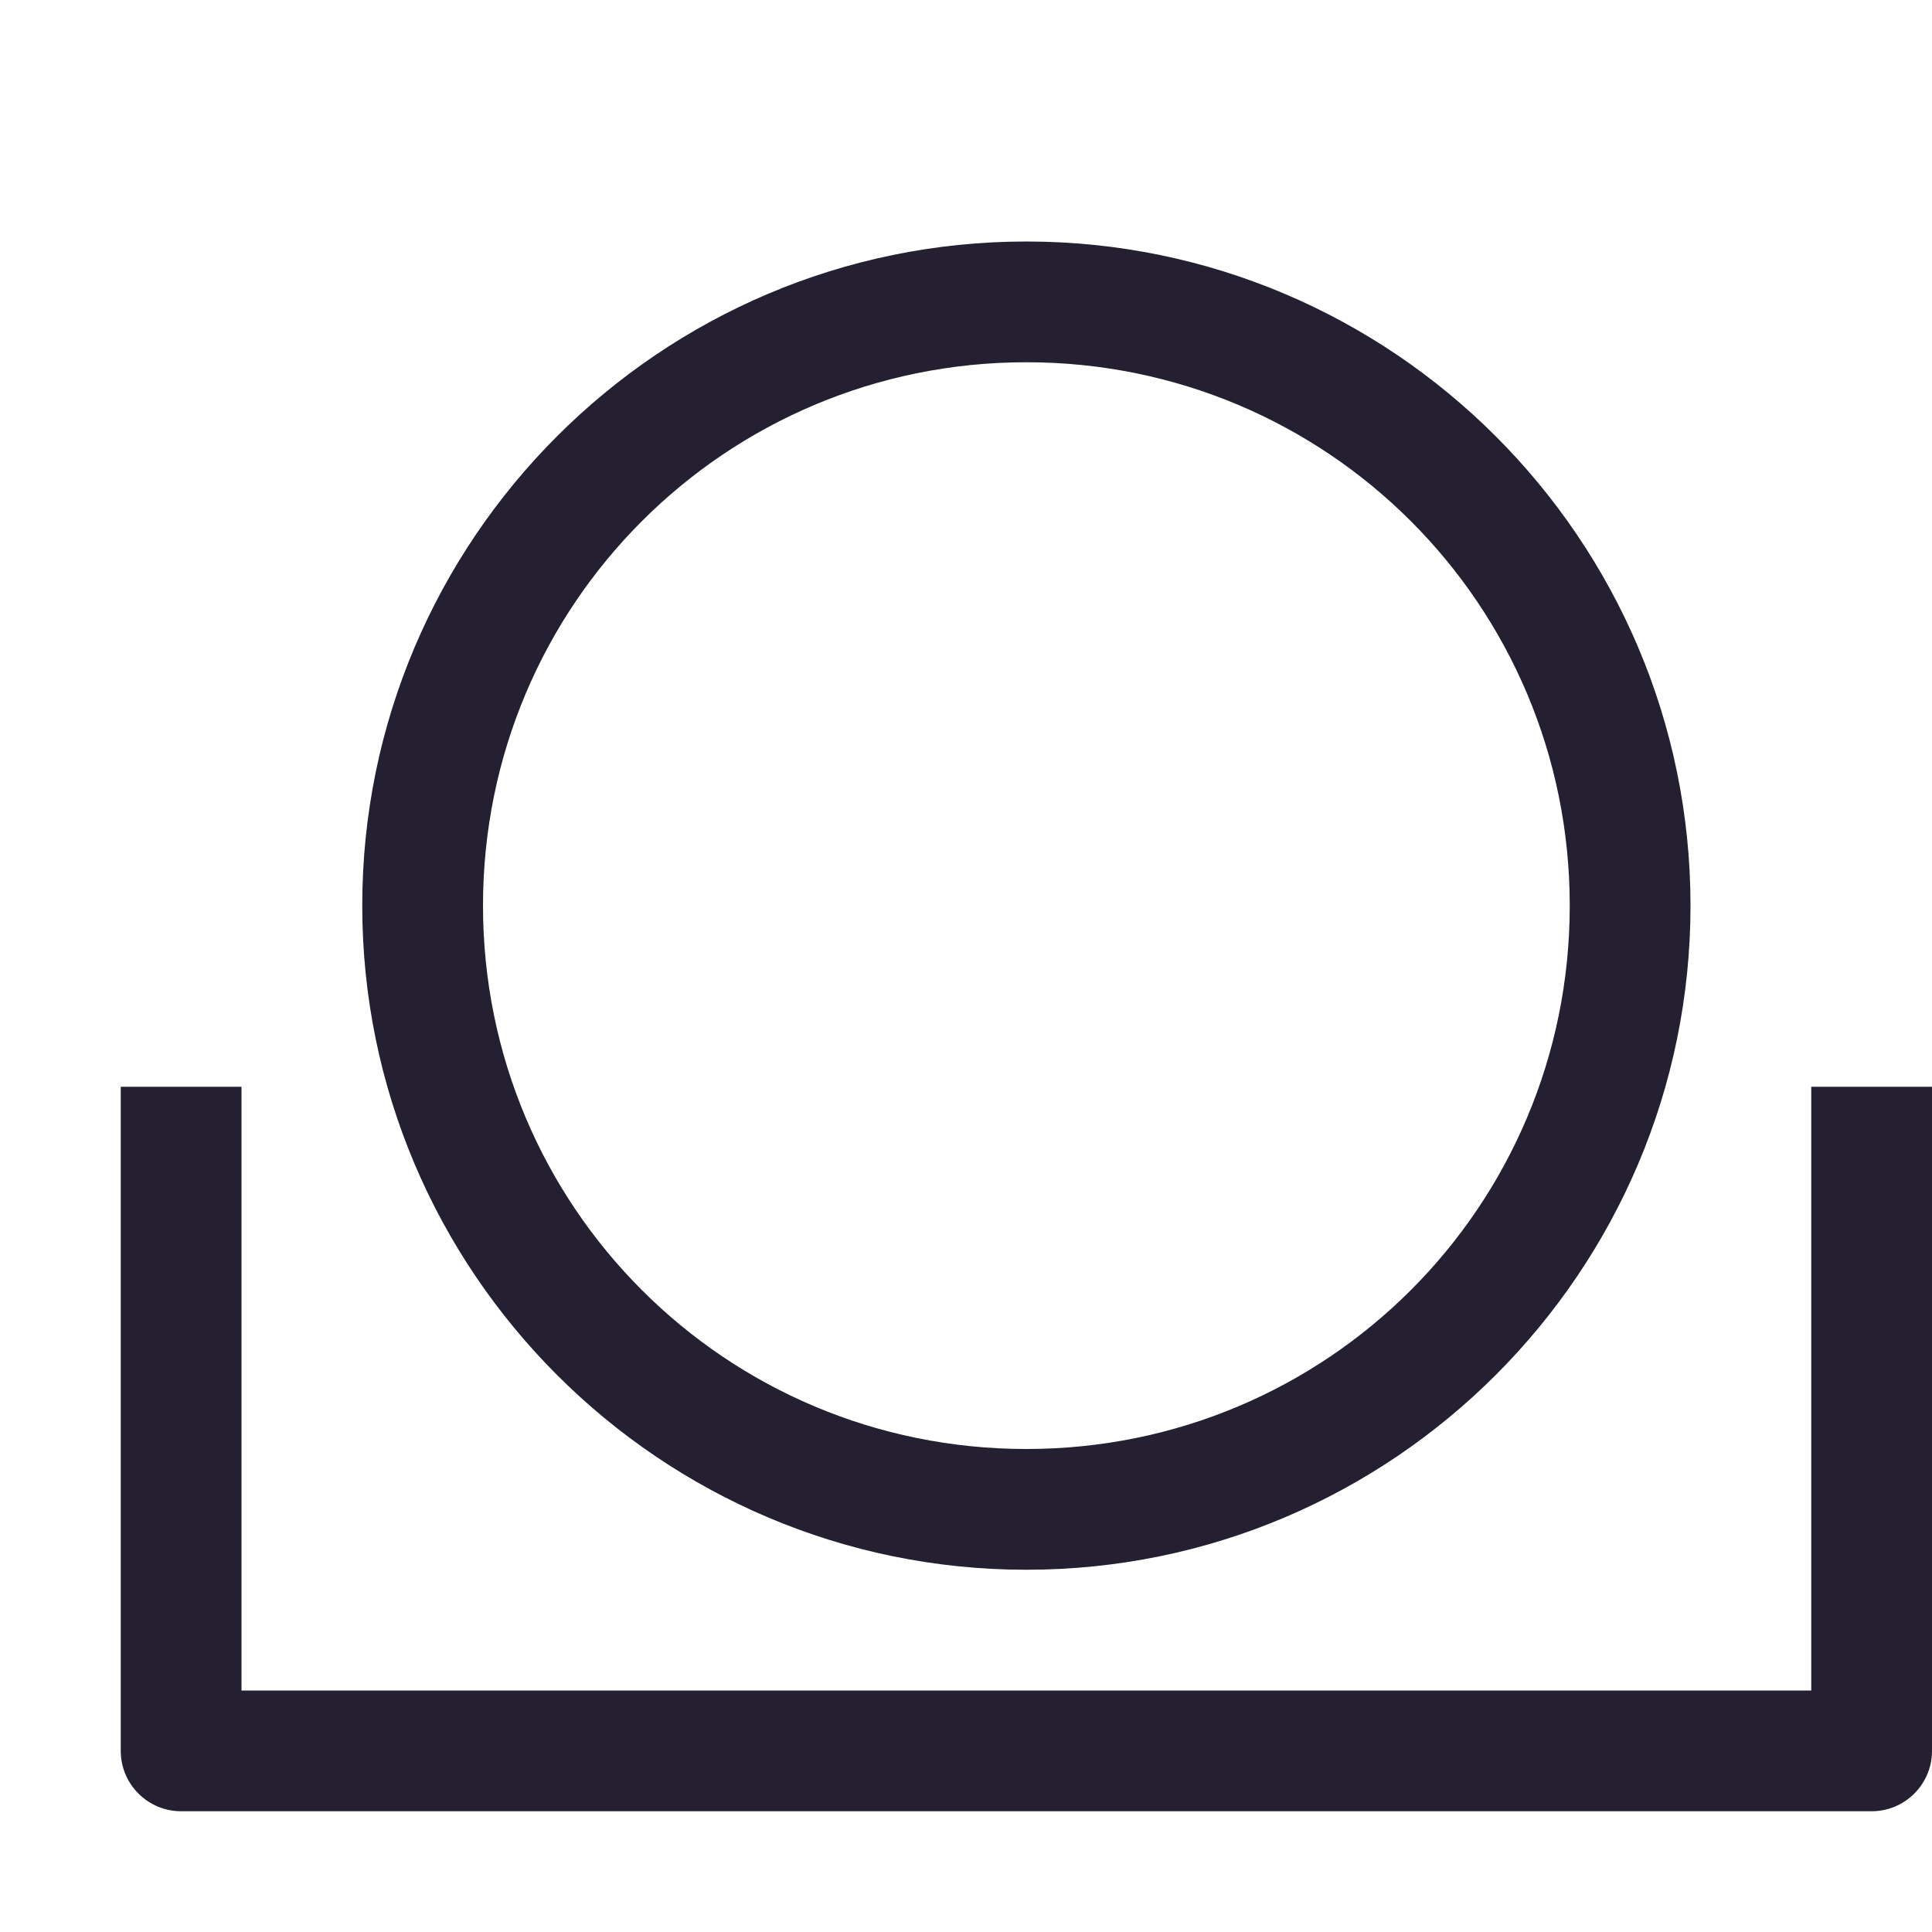
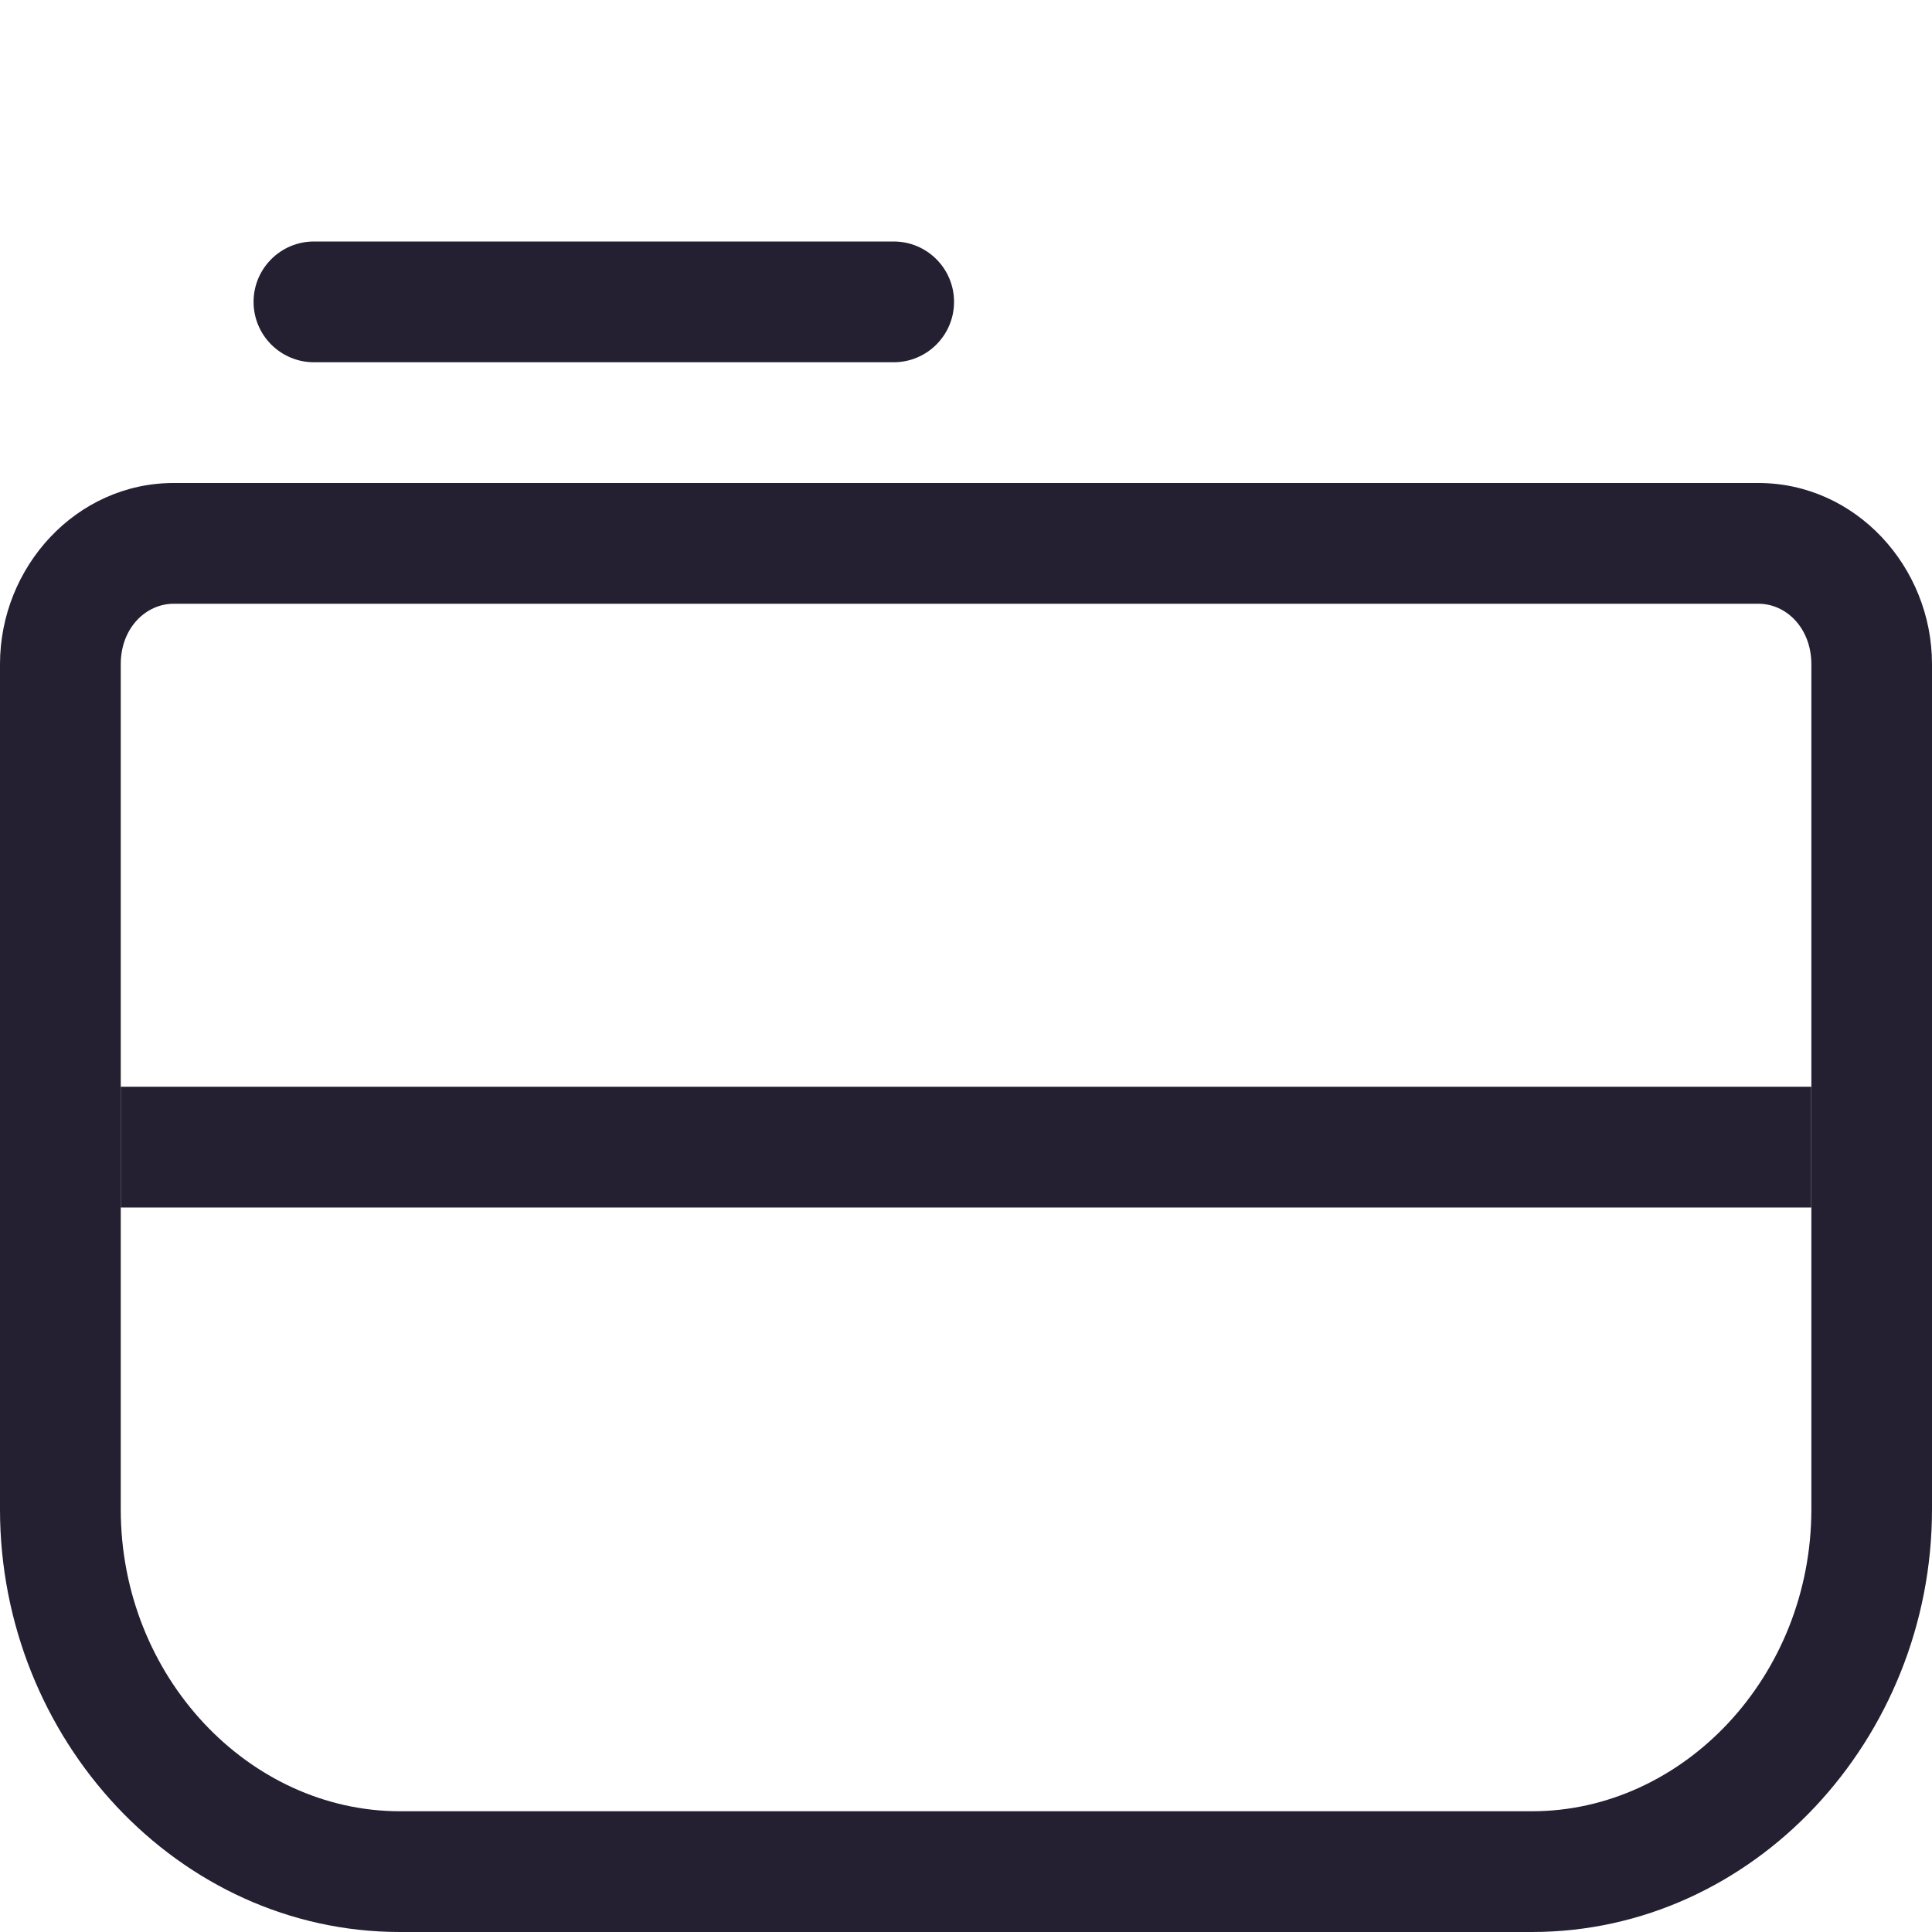
- <svg xmlns="http://www.w3.org/2000/svg" height="16px" viewBox="0 0 16 16" width="16px" version="1.1" id="svg4">
-   <defs id="defs8" />
-   <path id="path937" style="color:#000000;fill:#241f31;stroke-linecap:round;stroke-linejoin:round;-inkscape-stroke:none" d="m 1,9 v 5.5 c 2.76e-5,0.276 0.224,0.5 0.5,0.5 h 14 c 0.276,-2.8e-5 0.5,-0.224 0.5,-0.5 V 9 h -1 v 5 H 2 V 9 Z" />
-   <path style="color:#000000;fill:#241f31;stroke-linecap:round;stroke-linejoin:round;-inkscape-stroke:none" d="M 8.5,2 C 5.468,2 3,4.468 3,7.5 3,10.532 5.468,13 8.5,13 11.532,13 14,10.532 14,7.5 14,4.468 11.532,2 8.5,2 Z m 0,1 C 10.991,3 13,5.009 13,7.5 13,9.991 10.991,12 8.5,12 6.009,12 4,9.991 4,7.5 4,5.009 6.009,3 8.5,3 Z" id="path947" />
+ <svg xmlns="http://www.w3.org/2000/svg" height="16px" viewBox="0 0 16 16" width="16px" version="1.1" id="svg8">
+   <defs id="defs12" />
+   <path style="color:#000000;fill:#241f31;stroke-linecap:round;stroke-linejoin:round;-inkscape-stroke:none" d="M 1.438,4 C 0.632,4 7.5509852e-5,4.694 0,5.5 v 7 C 0,14.402 1.478,16 3.312,16 h 9.375 C 14.522,16 16,14.402 16,12.5 v -7 C 16,4.694 15.368,4 14.562,4 Z m 0,1 h 13.125 c 0.23,2.45e-5 0.437,0.201 0.438,0.5 v 7 C 15,13.887 13.936,15 12.688,15 H 3.312 C 2.064,15 1,13.887 1,12.5 v -7 C 1,5.201 1.208,5 1.438,5 Z" id="rect855" />
+   <path style="color:#000000;fill:#241f31;stroke-linecap:round;stroke-linejoin:round;-inkscape-stroke:none" d="m 2.6,2 a 0.5,0.5 0 0 0 -0.5,0.5 0.5,0.5 0 0 0 0.5,0.5 h 4.801 a 0.5,0.5 0 0 0 0.5,-0.5 0.5,0.5 0 0 0 -0.5,-0.5 z" id="path999" />
+   <path style="color:#000000;fill:#241f31;-inkscape-stroke:none" d="m 1,9 v 1 H 15 V 9 Z" id="path939" />
</svg>
